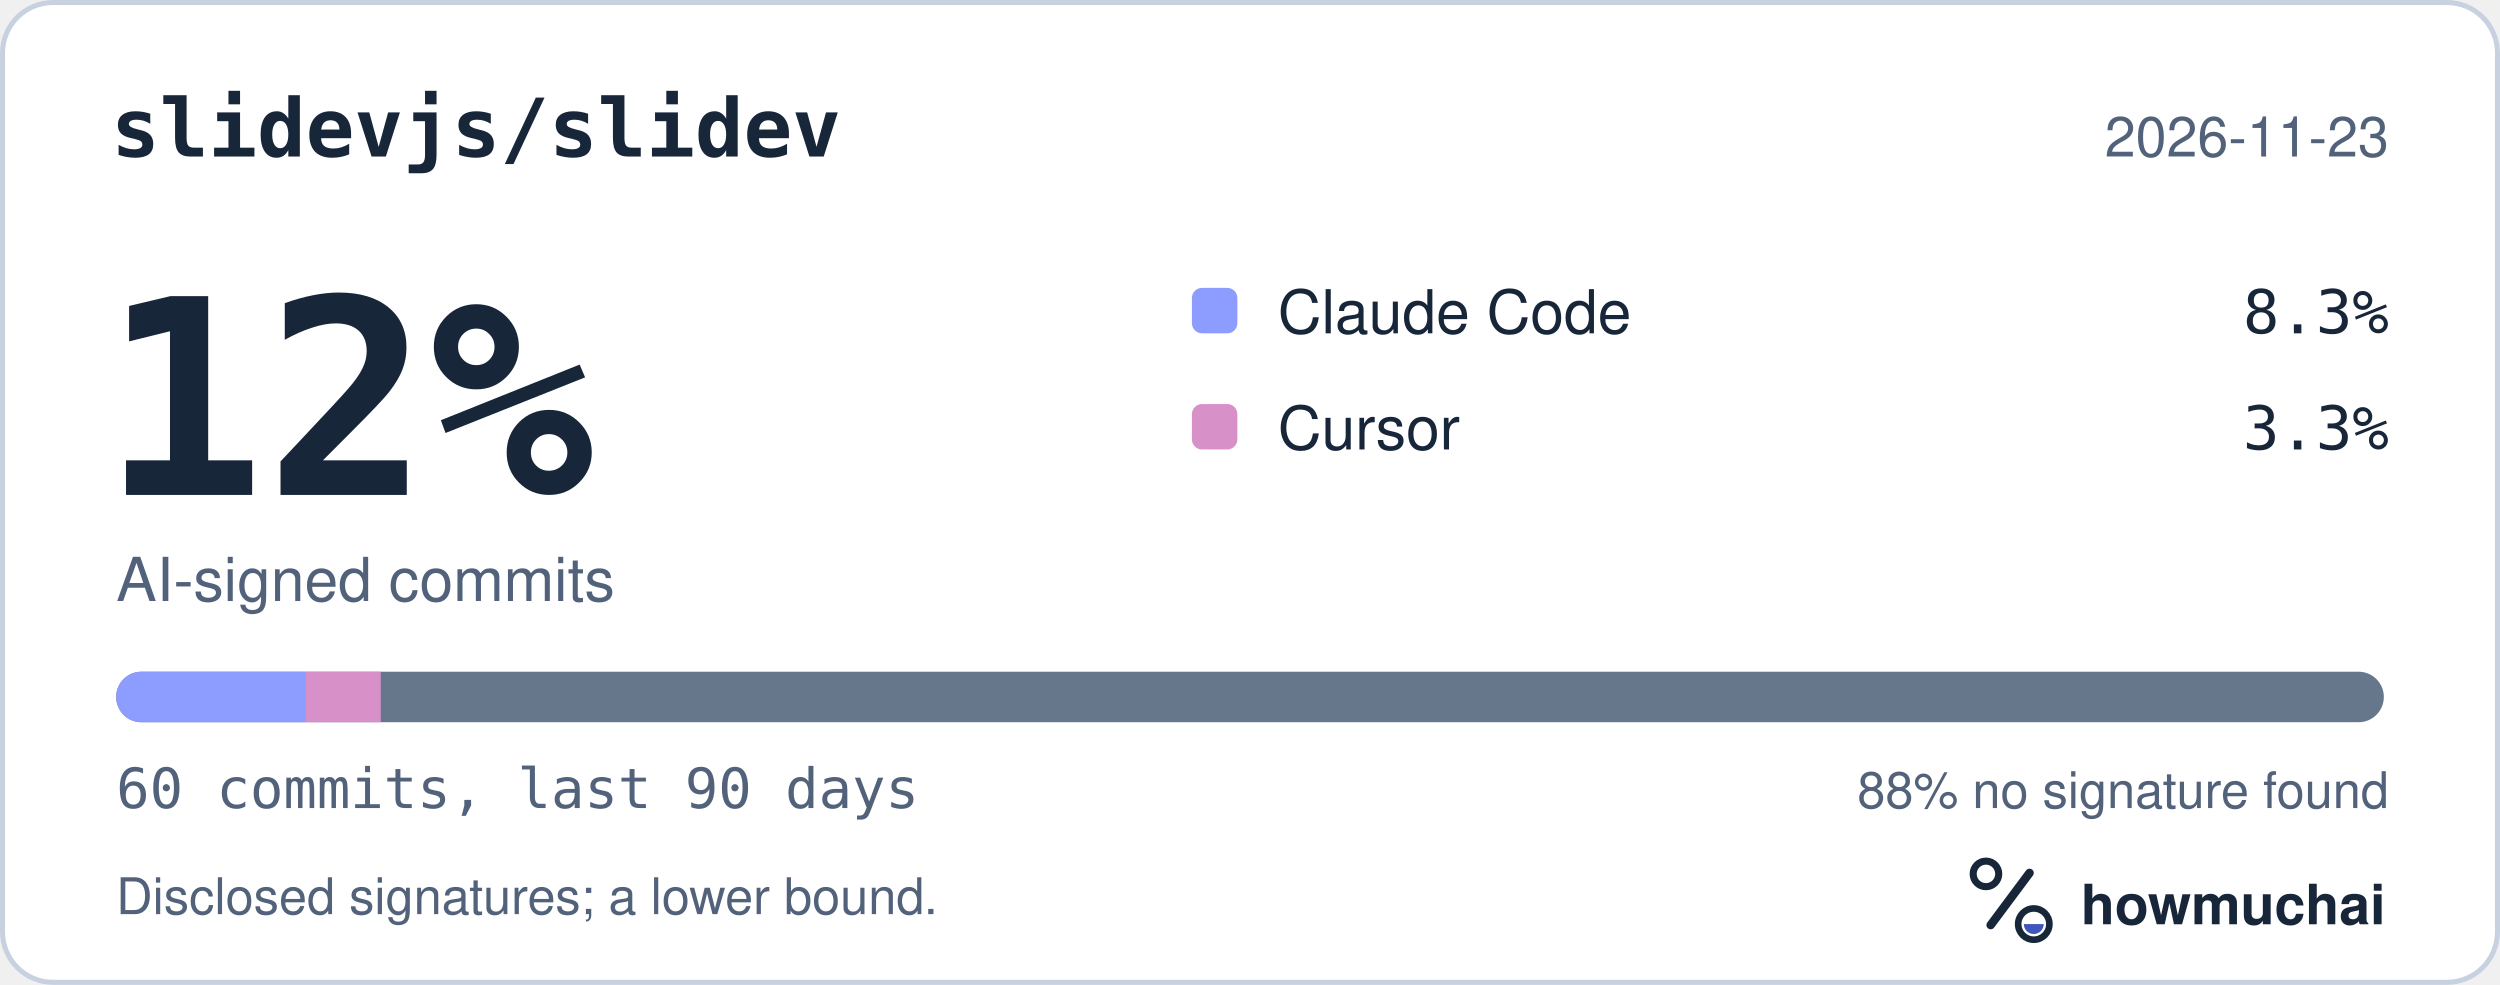
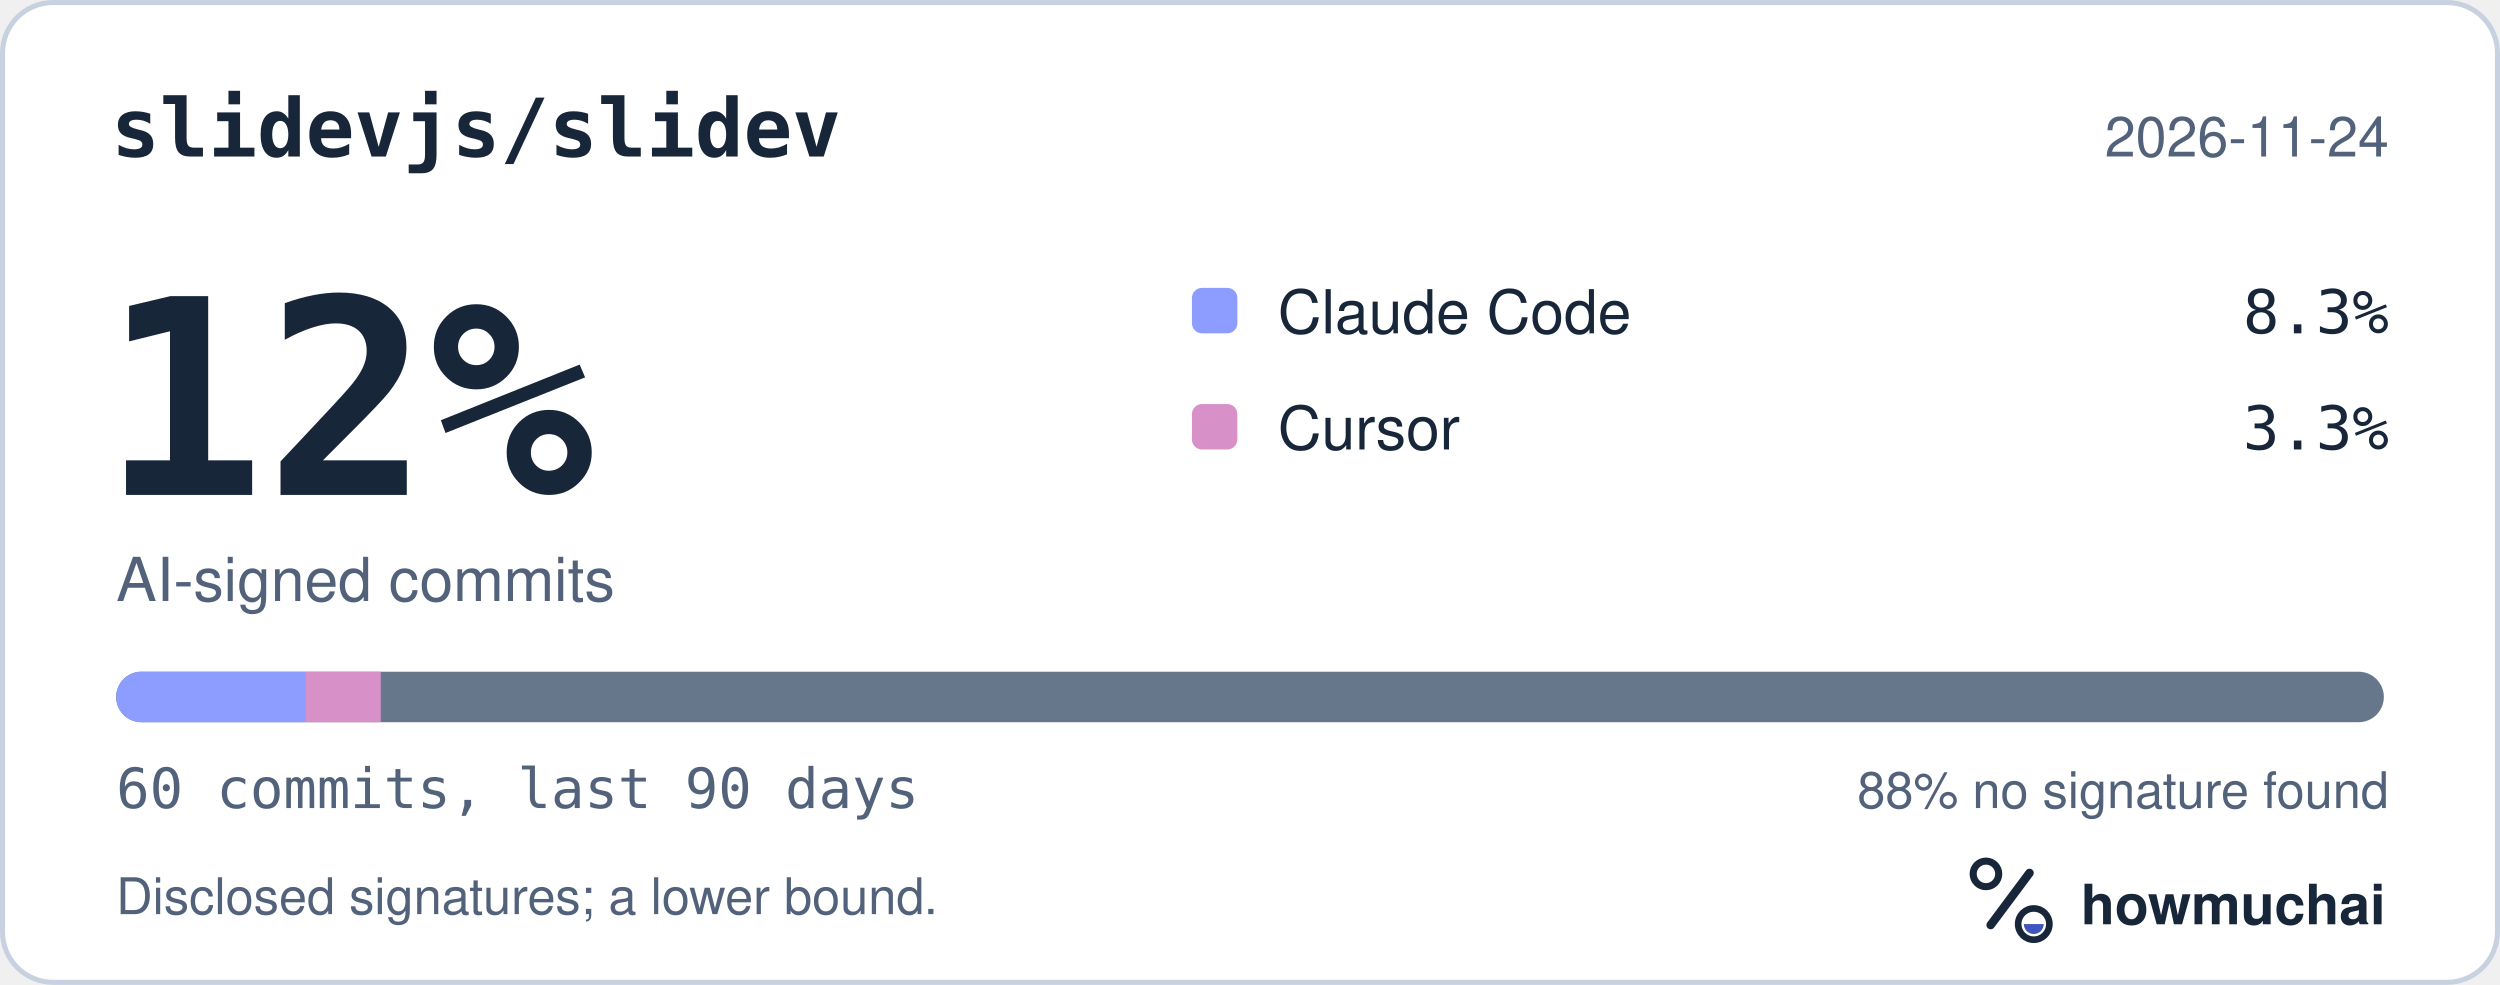
<svg xmlns="http://www.w3.org/2000/svg" width="495" height="195" viewBox="0 0 495 195" role="img" aria-labelledby="hm-t hm-d">
  <rect x="0.5" y="0.5" width="494" height="194" rx="10" fill="#FFFFFF" stroke="#C7D1DF" />
  <text x="22" y="31" fill="#18263A" font-family="ui-monospace, SF Mono, Menlo, Consolas, IBM Plex Mono, monospace" font-size="16" font-weight="600">slidevjs/slidev</text>
-   <text x="473" y="31" fill="#52627A" font-family="-apple-system, BlinkMacSystemFont, Segoe UI, Helvetica, Arial, Fira Sans, sans-serif" font-size="11" text-anchor="end">2026-11-23</text>
+   <text x="473" y="31" fill="#52627A" font-family="-apple-system, BlinkMacSystemFont, Segoe UI, Helvetica, Arial, Fira Sans, sans-serif" font-size="11" text-anchor="end">2026-11-24</text>
  <text x="20" y="98" fill="#18263A" font-family="ui-monospace, SF Mono, Menlo, Consolas, IBM Plex Mono, monospace" font-size="54" font-weight="700">12%</text>
  <text x="23" y="119" fill="#52627A" font-family="-apple-system, BlinkMacSystemFont, Segoe UI, Helvetica, Arial, Fira Sans, sans-serif" font-size="12">AI-signed commits</text>
  <rect x="236" y="57" width="9" height="9" rx="2" fill="#8D9DFF" />
  <text x="253" y="66" fill="#18263A" font-family="-apple-system, BlinkMacSystemFont, Segoe UI, Helvetica, Arial, Fira Sans, sans-serif" font-size="12">Claude Code</text>
  <text x="473" y="66" fill="#18263A" font-family="ui-monospace, SF Mono, Menlo, Consolas, IBM Plex Mono, monospace" font-size="12" text-anchor="end">8.3%</text>
  <rect x="236" y="80" width="9" height="9" rx="2" fill="#D891C8" />
  <text x="253" y="89" fill="#18263A" font-family="-apple-system, BlinkMacSystemFont, Segoe UI, Helvetica, Arial, Fira Sans, sans-serif" font-size="12">Cursor</text>
  <text x="473" y="89" fill="#18263A" font-family="ui-monospace, SF Mono, Menlo, Consolas, IBM Plex Mono, monospace" font-size="12" text-anchor="end">3.3%</text>
  <defs>
    <clipPath id="hm-bar">
      <rect x="23" y="133" width="449" height="10" rx="5" />
    </clipPath>
  </defs>
  <rect x="23" y="133" width="449" height="10" rx="5" fill="#66768B" />
  <g clip-path="url(#hm-bar)">
    <rect x="23.00" y="133" width="37.42" height="10" fill="#8D9DFF" />
    <rect x="60.42" y="133" width="14.97" height="10" fill="#D891C8" />
  </g>
  <text x="23" y="160" fill="#52627A" font-family="ui-monospace, SF Mono, Menlo, Consolas, IBM Plex Mono, monospace" font-size="11">60 commits, last 90 days</text>
  <text x="473" y="160" fill="#52627A" font-family="-apple-system, BlinkMacSystemFont, Segoe UI, Helvetica, Arial, Fira Sans, sans-serif" font-size="10" text-anchor="end">88% no signature found</text>
  <text x="23" y="181" fill="#52627A" font-family="-apple-system, BlinkMacSystemFont, Segoe UI, Helvetica, Arial, Fira Sans, sans-serif" font-size="10">Disclosed signatures; a lower bound.</text>
  <g transform="translate(386 166) scale(0.046875)">
    <circle cx="154" cy="150" r="54" fill="none" stroke="#18263A" stroke-width="30" />
    <path d="M174 366 338 146" fill="none" stroke="#18263A" stroke-width="36" stroke-linecap="round" />
    <circle cx="356" cy="362" r="66" fill="none" stroke="#18263A" stroke-width="28" />
    <path d="M314 362a42 42 0 0 0 84 0Z" fill="#4056BC" />
  </g>
  <text x="412" y="183" fill="#18263A" font-family="-apple-system, BlinkMacSystemFont, Segoe UI, Helvetica, Arial, Fira Sans, sans-serif" font-size="11" font-weight="650">howmuchai</text>
</svg>
